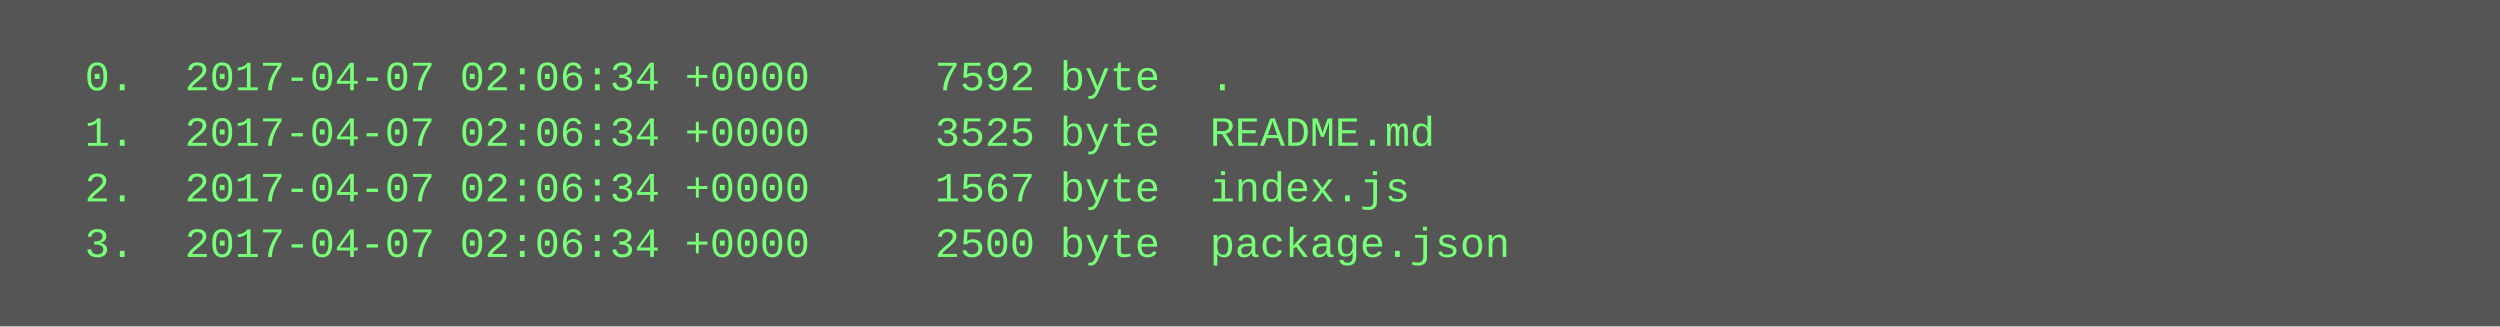
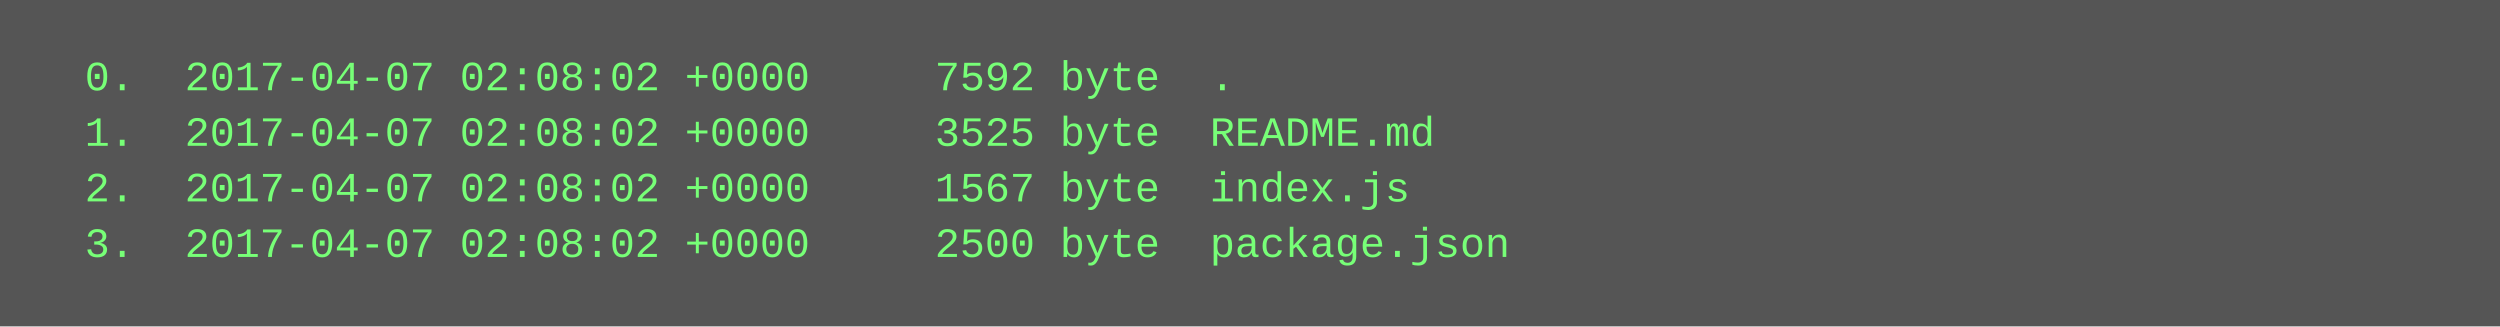
<svg xmlns="http://www.w3.org/2000/svg" height="94" width="720">
  <rect height="94" fill="#555" width="720" />
  <text fill="#7f7" font-family="Courier New" font-size="12" xml:space="preserve">
-     <tspan x="10" y="26">  0.  2017-04-07 02:06:34 +0000     7592 byte  .</tspan>
-     <tspan x="10" y="42">  1.  2017-04-07 02:06:34 +0000     3525 byte  README.md</tspan>
-     <tspan x="10" y="58">  2.  2017-04-07 02:06:34 +0000     1567 byte  index.js</tspan>
-     <tspan x="10" y="74">  3.  2017-04-07 02:06:34 +0000     2500 byte  package.json</tspan>
+     <tspan x="10" y="26">  0.  2017-04-07 02:08:02 +0000     7592 byte  .</tspan>
+     <tspan x="10" y="42">  1.  2017-04-07 02:08:02 +0000     3525 byte  README.md</tspan>
+     <tspan x="10" y="58">  2.  2017-04-07 02:08:02 +0000     1567 byte  index.js</tspan>
+     <tspan x="10" y="74">  3.  2017-04-07 02:08:02 +0000     2500 byte  package.json</tspan>
  </text>
</svg>
